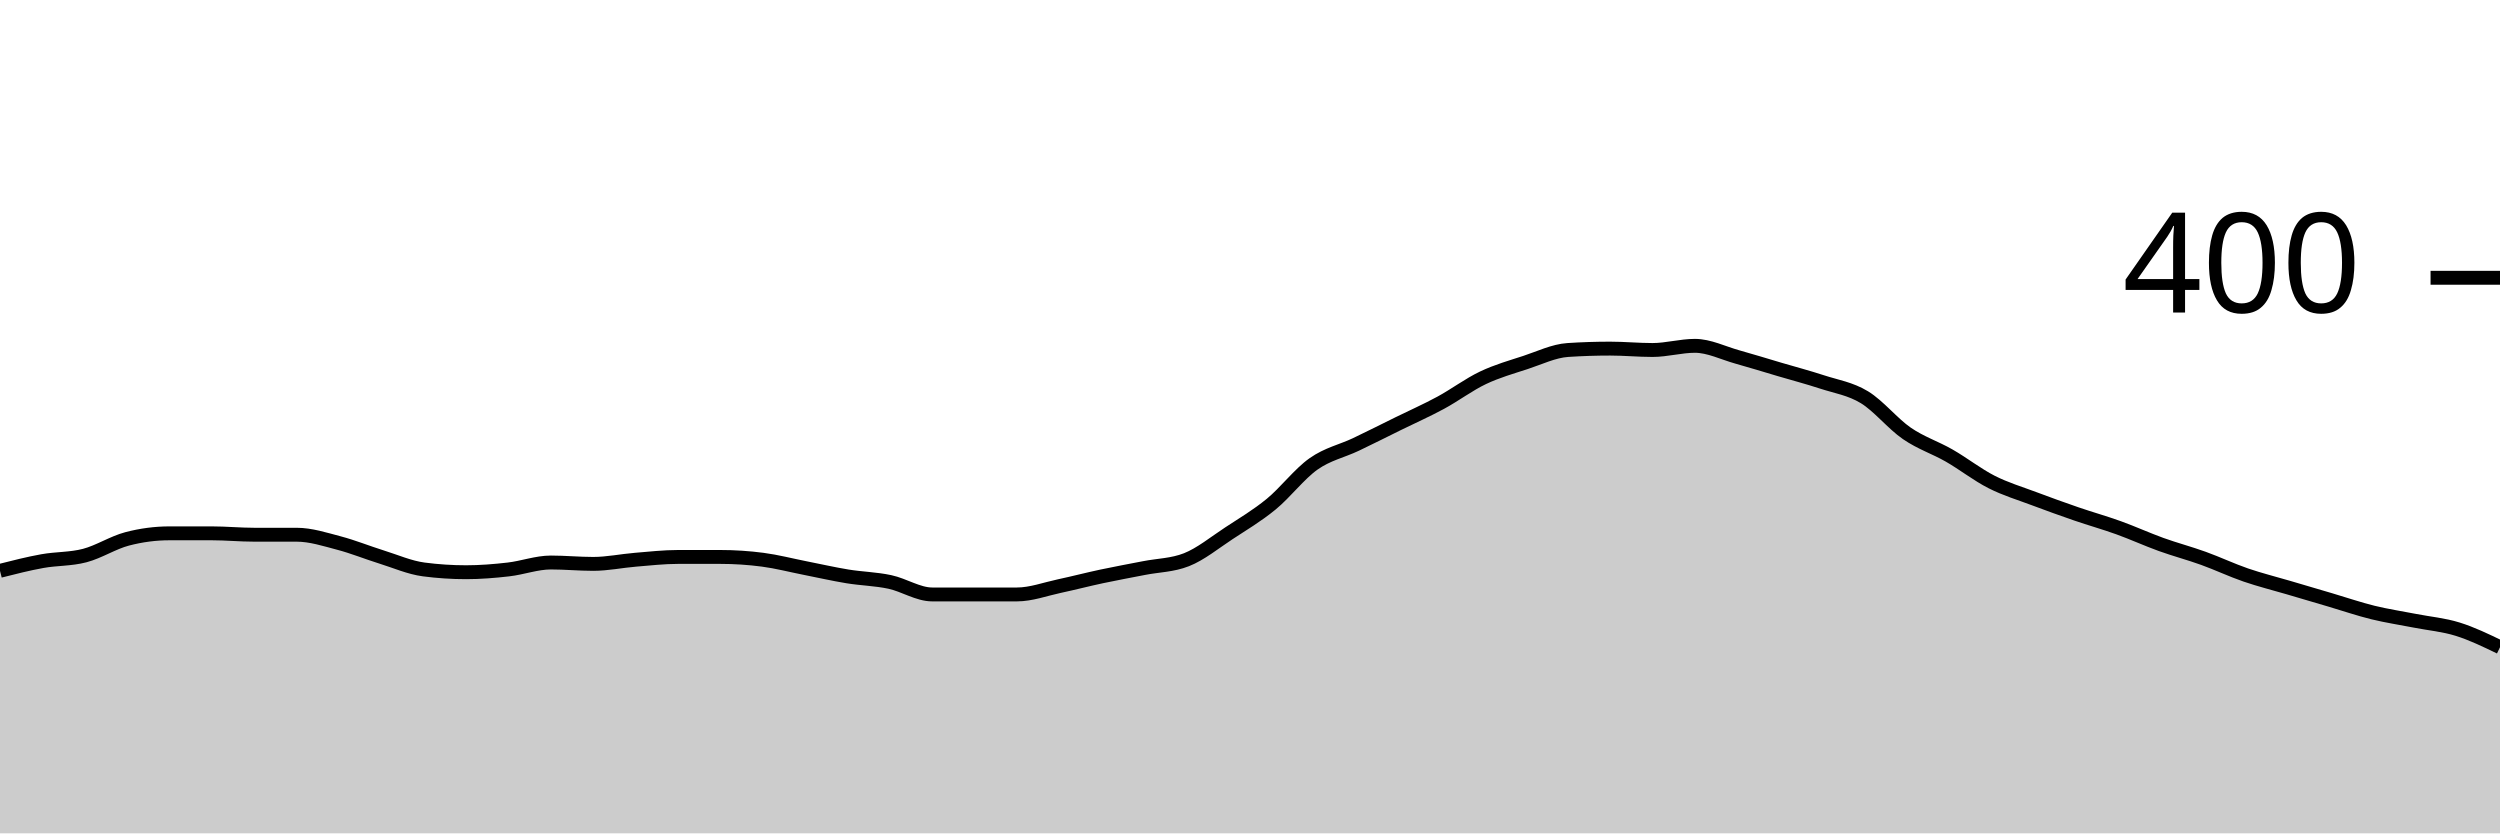
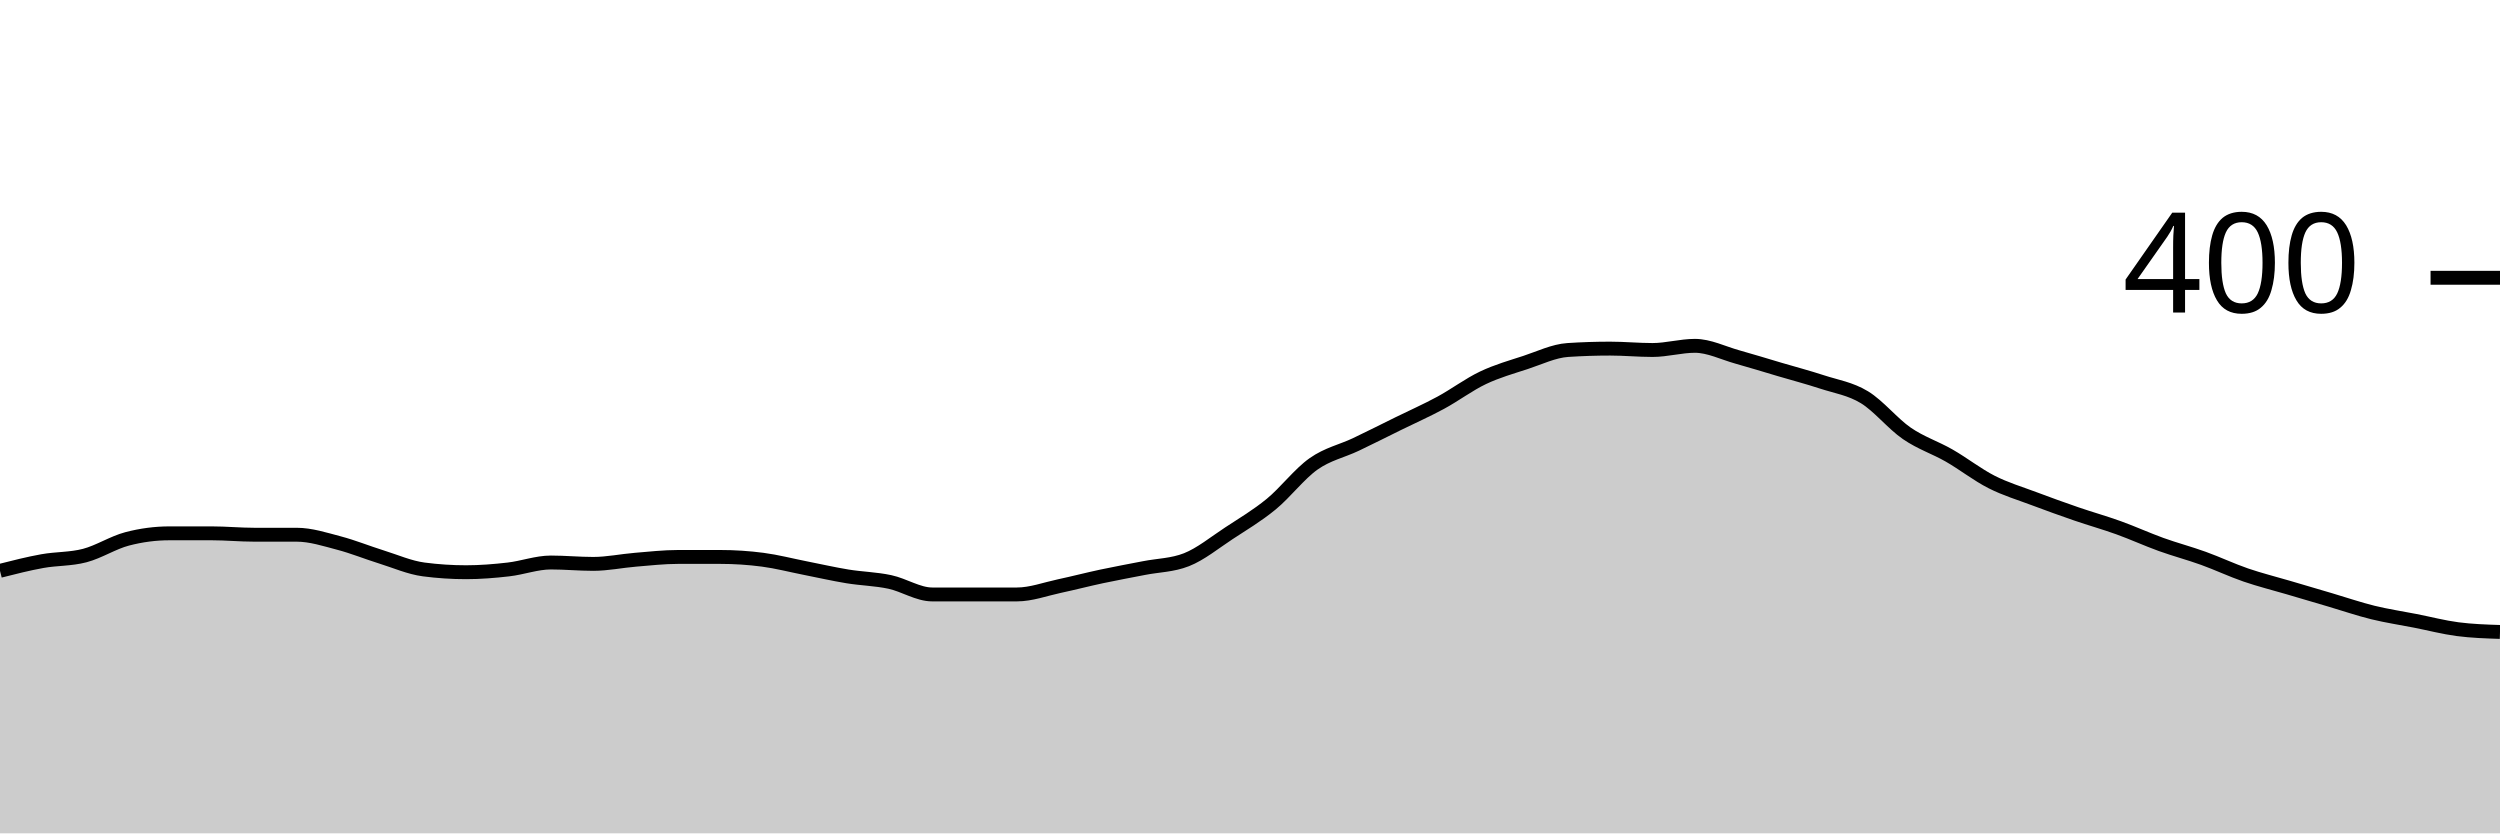
<svg xmlns="http://www.w3.org/2000/svg" viewBox="0 0 180 60">
  <g transform="translate(0,20)">
-     <path class="area" fill="rgba(0, 0, 0, 0.2)" d="M0,21.1C1.017,20.842,2.034,20.583,3.051,20.4C4.068,20.217,5.085,20.267,6.102,20C7.119,19.733,8.136,19.067,9.153,18.8C10.169,18.533,11.186,18.4,12.203,18.4C13.22,18.4,14.237,18.4,15.254,18.4C16.271,18.4,17.288,18.5,18.305,18.5C19.322,18.5,20.339,18.5,21.356,18.5C22.373,18.5,23.39,18.833,24.407,19.1C25.424,19.367,26.441,19.783,27.458,20.1C28.475,20.417,29.492,20.867,30.508,21C31.525,21.133,32.542,21.2,33.559,21.2C34.576,21.2,35.593,21.117,36.61,21C37.627,20.883,38.644,20.5,39.661,20.5C40.678,20.5,41.695,20.6,42.712,20.6C43.729,20.6,44.746,20.383,45.763,20.3C46.78,20.217,47.797,20.1,48.814,20.1C49.831,20.1,50.847,20.1,51.864,20.1C52.881,20.1,53.898,20.167,54.915,20.3C55.932,20.433,56.949,20.7,57.966,20.9C58.983,21.1,60,21.333,61.017,21.5C62.034,21.667,63.051,21.683,64.068,21.9C65.085,22.117,66.102,22.8,67.119,22.8C68.136,22.8,69.153,22.8,70.169,22.8C71.186,22.8,72.203,22.8,73.22,22.8C74.237,22.8,75.254,22.417,76.271,22.2C77.288,21.983,78.305,21.717,79.322,21.5C80.339,21.283,81.356,21.1,82.373,20.9C83.39,20.7,84.407,20.7,85.424,20.3C86.441,19.9,87.458,19.067,88.475,18.4C89.492,17.733,90.508,17.133,91.525,16.3C92.542,15.467,93.559,14.117,94.576,13.4C95.593,12.683,96.61,12.483,97.627,12C98.644,11.517,99.661,11,100.678,10.5C101.695,10,102.712,9.55,103.729,9C104.746,8.45,105.763,7.683,106.78,7.2C107.797,6.717,108.814,6.433,109.831,6.1C110.847,5.767,111.864,5.267,112.881,5.2C113.898,5.133,114.915,5.1,115.932,5.1C116.949,5.1,117.966,5.2,118.983,5.2C120,5.2,121.017,4.9,122.034,4.9C123.051,4.9,124.068,5.417,125.085,5.7C126.102,5.983,127.119,6.3,128.136,6.6C129.153,6.9,130.169,7.167,131.186,7.5C132.203,7.833,133.22,7.983,134.237,8.6C135.254,9.217,136.271,10.5,137.288,11.2C138.305,11.9,139.322,12.217,140.339,12.8C141.356,13.383,142.373,14.183,143.39,14.7C144.407,15.217,145.424,15.517,146.441,15.9C147.458,16.283,148.475,16.65,149.492,17C150.508,17.35,151.525,17.633,152.542,18C153.559,18.367,154.576,18.833,155.593,19.2C156.61,19.567,157.627,19.833,158.644,20.2C159.661,20.567,160.678,21.05,161.695,21.4C162.712,21.75,163.729,22,164.746,22.3C165.763,22.6,166.78,22.9,167.797,23.2C168.814,23.5,169.831,23.85,170.847,24.1C171.864,24.35,172.881,24.5,173.898,24.7C174.915,24.9,175.932,24.983,176.949,25.3C177.966,25.617,178.983,26.108,180,26.6L180,40C178.983,40,177.966,40,176.949,40C175.932,40,174.915,40,173.898,40C172.881,40,171.864,40,170.847,40C169.831,40,168.814,40,167.797,40C166.78,40,165.763,40,164.746,40C163.729,40,162.712,40,161.695,40C160.678,40,159.661,40,158.644,40C157.627,40,156.61,40,155.593,40C154.576,40,153.559,40,152.542,40C151.525,40,150.508,40,149.492,40C148.475,40,147.458,40,146.441,40C145.424,40,144.407,40,143.39,40C142.373,40,141.356,40,140.339,40C139.322,40,138.305,40,137.288,40C136.271,40,135.254,40,134.237,40C133.22,40,132.203,40,131.186,40C130.169,40,129.153,40,128.136,40C127.119,40,126.102,40,125.085,40C124.068,40,123.051,40,122.034,40C121.017,40,120,40,118.983,40C117.966,40,116.949,40,115.932,40C114.915,40,113.898,40,112.881,40C111.864,40,110.847,40,109.831,40C108.814,40,107.797,40,106.78,40C105.763,40,104.746,40,103.729,40C102.712,40,101.695,40,100.678,40C99.661,40,98.644,40,97.627,40C96.61,40,95.593,40,94.576,40C93.559,40,92.542,40,91.525,40C90.508,40,89.492,40,88.475,40C87.458,40,86.441,40,85.424,40C84.407,40,83.39,40,82.373,40C81.356,40,80.339,40,79.322,40C78.305,40,77.288,40,76.271,40C75.254,40,74.237,40,73.22,40C72.203,40,71.186,40,70.169,40C69.153,40,68.136,40,67.119,40C66.102,40,65.085,40,64.068,40C63.051,40,62.034,40,61.017,40C60,40,58.983,40,57.966,40C56.949,40,55.932,40,54.915,40C53.898,40,52.881,40,51.864,40C50.847,40,49.831,40,48.814,40C47.797,40,46.78,40,45.763,40C44.746,40,43.729,40,42.712,40C41.695,40,40.678,40,39.661,40C38.644,40,37.627,40,36.61,40C35.593,40,34.576,40,33.559,40C32.542,40,31.525,40,30.508,40C29.492,40,28.475,40,27.458,40C26.441,40,25.424,40,24.407,40C23.39,40,22.373,40,21.356,40C20.339,40,19.322,40,18.305,40C17.288,40,16.271,40,15.254,40C14.237,40,13.22,40,12.203,40C11.186,40,10.169,40,9.153,40C8.136,40,7.119,40,6.102,40C5.085,40,4.068,40,3.051,40C2.034,40,1.017,40,0,40Z" />
-     <path class="line" stroke="black" fill="none" d="M0,21.1C1.017,20.842,2.034,20.583,3.051,20.4C4.068,20.217,5.085,20.267,6.102,20C7.119,19.733,8.136,19.067,9.153,18.8C10.169,18.533,11.186,18.4,12.203,18.4C13.22,18.4,14.237,18.4,15.254,18.4C16.271,18.4,17.288,18.5,18.305,18.5C19.322,18.5,20.339,18.5,21.356,18.5C22.373,18.5,23.39,18.833,24.407,19.1C25.424,19.367,26.441,19.783,27.458,20.1C28.475,20.417,29.492,20.867,30.508,21C31.525,21.133,32.542,21.2,33.559,21.2C34.576,21.2,35.593,21.117,36.61,21C37.627,20.883,38.644,20.5,39.661,20.5C40.678,20.5,41.695,20.6,42.712,20.6C43.729,20.6,44.746,20.383,45.763,20.3C46.78,20.217,47.797,20.1,48.814,20.1C49.831,20.1,50.847,20.1,51.864,20.1C52.881,20.1,53.898,20.167,54.915,20.3C55.932,20.433,56.949,20.7,57.966,20.9C58.983,21.1,60,21.333,61.017,21.5C62.034,21.667,63.051,21.683,64.068,21.9C65.085,22.117,66.102,22.8,67.119,22.8C68.136,22.8,69.153,22.8,70.169,22.8C71.186,22.8,72.203,22.8,73.22,22.8C74.237,22.8,75.254,22.417,76.271,22.2C77.288,21.983,78.305,21.717,79.322,21.5C80.339,21.283,81.356,21.1,82.373,20.9C83.39,20.7,84.407,20.7,85.424,20.3C86.441,19.9,87.458,19.067,88.475,18.4C89.492,17.733,90.508,17.133,91.525,16.3C92.542,15.467,93.559,14.117,94.576,13.4C95.593,12.683,96.61,12.483,97.627,12C98.644,11.517,99.661,11,100.678,10.5C101.695,10,102.712,9.55,103.729,9C104.746,8.45,105.763,7.683,106.78,7.2C107.797,6.717,108.814,6.433,109.831,6.1C110.847,5.767,111.864,5.267,112.881,5.2C113.898,5.133,114.915,5.1,115.932,5.1C116.949,5.1,117.966,5.2,118.983,5.2C120,5.2,121.017,4.9,122.034,4.9C123.051,4.9,124.068,5.417,125.085,5.7C126.102,5.983,127.119,6.3,128.136,6.6C129.153,6.9,130.169,7.167,131.186,7.5C132.203,7.833,133.22,7.983,134.237,8.6C135.254,9.217,136.271,10.5,137.288,11.2C138.305,11.9,139.322,12.217,140.339,12.8C141.356,13.383,142.373,14.183,143.39,14.7C144.407,15.217,145.424,15.517,146.441,15.9C147.458,16.283,148.475,16.65,149.492,17C150.508,17.35,151.525,17.633,152.542,18C153.559,18.367,154.576,18.833,155.593,19.2C156.61,19.567,157.627,19.833,158.644,20.2C159.661,20.567,160.678,21.05,161.695,21.4C162.712,21.75,163.729,22,164.746,22.3C165.763,22.6,166.78,22.9,167.797,23.2C168.814,23.5,169.831,23.85,170.847,24.1C171.864,24.35,172.881,24.5,173.898,24.7C174.915,24.9,175.932,24.983,176.949,25.3C177.966,25.617,178.983,26.108,180,26.6" />
+     <path class="area" fill="rgba(0, 0, 0, 0.2)" d="M0,21.1C1.017,20.842,2.034,20.583,3.051,20.4C4.068,20.217,5.085,20.267,6.102,20C7.119,19.733,8.136,19.067,9.153,18.8C10.169,18.533,11.186,18.4,12.203,18.4C13.22,18.4,14.237,18.4,15.254,18.4C16.271,18.4,17.288,18.5,18.305,18.5C19.322,18.5,20.339,18.5,21.356,18.5C22.373,18.5,23.39,18.833,24.407,19.1C25.424,19.367,26.441,19.783,27.458,20.1C28.475,20.417,29.492,20.867,30.508,21C31.525,21.133,32.542,21.2,33.559,21.2C34.576,21.2,35.593,21.117,36.61,21C37.627,20.883,38.644,20.5,39.661,20.5C40.678,20.5,41.695,20.6,42.712,20.6C43.729,20.6,44.746,20.383,45.763,20.3C46.78,20.217,47.797,20.1,48.814,20.1C49.831,20.1,50.847,20.1,51.864,20.1C52.881,20.1,53.898,20.167,54.915,20.3C55.932,20.433,56.949,20.7,57.966,20.9C58.983,21.1,60,21.333,61.017,21.5C62.034,21.667,63.051,21.683,64.068,21.9C65.085,22.117,66.102,22.8,67.119,22.8C68.136,22.8,69.153,22.8,70.169,22.8C71.186,22.8,72.203,22.8,73.22,22.8C74.237,22.8,75.254,22.417,76.271,22.2C77.288,21.983,78.305,21.717,79.322,21.5C80.339,21.283,81.356,21.1,82.373,20.9C83.39,20.7,84.407,20.7,85.424,20.3C86.441,19.9,87.458,19.067,88.475,18.4C89.492,17.733,90.508,17.133,91.525,16.3C92.542,15.467,93.559,14.117,94.576,13.4C95.593,12.683,96.61,12.483,97.627,12C98.644,11.517,99.661,11,100.678,10.5C101.695,10,102.712,9.55,103.729,9C104.746,8.45,105.763,7.683,106.78,7.2C107.797,6.717,108.814,6.433,109.831,6.1C110.847,5.767,111.864,5.267,112.881,5.2C113.898,5.133,114.915,5.1,115.932,5.1C116.949,5.1,117.966,5.2,118.983,5.2C120,5.2,121.017,4.9,122.034,4.9C123.051,4.9,124.068,5.417,125.085,5.7C126.102,5.983,127.119,6.3,128.136,6.6C129.153,6.9,130.169,7.167,131.186,7.5C132.203,7.833,133.22,7.983,134.237,8.6C135.254,9.217,136.271,10.5,137.288,11.2C138.305,11.9,139.322,12.217,140.339,12.8C141.356,13.383,142.373,14.183,143.39,14.7C144.407,15.217,145.424,15.517,146.441,15.9C147.458,16.283,148.475,16.65,149.492,17C150.508,17.35,151.525,17.633,152.542,18C153.559,18.367,154.576,18.833,155.593,19.2C156.61,19.567,157.627,19.833,158.644,20.2C159.661,20.567,160.678,21.05,161.695,21.4C162.712,21.75,163.729,22,164.746,22.3C165.763,22.6,166.78,22.9,167.797,23.2C168.814,23.5,169.831,23.85,170.847,24.1C171.864,24.35,172.881,24.5,173.898,24.7C174.915,24.9,175.932,25.167,176.949,25.3C177.966,25.433,178.983,25.467,180,25.5L180,40C178.983,40,177.966,40,176.949,40C175.932,40,174.915,40,173.898,40C172.881,40,171.864,40,170.847,40C169.831,40,168.814,40,167.797,40C166.78,40,165.763,40,164.746,40C163.729,40,162.712,40,161.695,40C160.678,40,159.661,40,158.644,40C157.627,40,156.61,40,155.593,40C154.576,40,153.559,40,152.542,40C151.525,40,150.508,40,149.492,40C148.475,40,147.458,40,146.441,40C145.424,40,144.407,40,143.39,40C142.373,40,141.356,40,140.339,40C139.322,40,138.305,40,137.288,40C136.271,40,135.254,40,134.237,40C133.22,40,132.203,40,131.186,40C130.169,40,129.153,40,128.136,40C127.119,40,126.102,40,125.085,40C124.068,40,123.051,40,122.034,40C121.017,40,120,40,118.983,40C117.966,40,116.949,40,115.932,40C114.915,40,113.898,40,112.881,40C111.864,40,110.847,40,109.831,40C108.814,40,107.797,40,106.78,40C105.763,40,104.746,40,103.729,40C102.712,40,101.695,40,100.678,40C99.661,40,98.644,40,97.627,40C96.61,40,95.593,40,94.576,40C93.559,40,92.542,40,91.525,40C90.508,40,89.492,40,88.475,40C87.458,40,86.441,40,85.424,40C84.407,40,83.39,40,82.373,40C81.356,40,80.339,40,79.322,40C78.305,40,77.288,40,76.271,40C75.254,40,74.237,40,73.22,40C72.203,40,71.186,40,70.169,40C69.153,40,68.136,40,67.119,40C66.102,40,65.085,40,64.068,40C63.051,40,62.034,40,61.017,40C60,40,58.983,40,57.966,40C56.949,40,55.932,40,54.915,40C53.898,40,52.881,40,51.864,40C50.847,40,49.831,40,48.814,40C47.797,40,46.78,40,45.763,40C44.746,40,43.729,40,42.712,40C41.695,40,40.678,40,39.661,40C38.644,40,37.627,40,36.61,40C35.593,40,34.576,40,33.559,40C32.542,40,31.525,40,30.508,40C29.492,40,28.475,40,27.458,40C26.441,40,25.424,40,24.407,40C23.39,40,22.373,40,21.356,40C20.339,40,19.322,40,18.305,40C17.288,40,16.271,40,15.254,40C14.237,40,13.22,40,12.203,40C11.186,40,10.169,40,9.153,40C8.136,40,7.119,40,6.102,40C5.085,40,4.068,40,3.051,40C2.034,40,1.017,40,0,40Z" />
+     <path class="line" stroke="black" fill="none" d="M0,21.1C1.017,20.842,2.034,20.583,3.051,20.4C4.068,20.217,5.085,20.267,6.102,20C7.119,19.733,8.136,19.067,9.153,18.8C10.169,18.533,11.186,18.4,12.203,18.4C13.22,18.4,14.237,18.4,15.254,18.4C16.271,18.4,17.288,18.5,18.305,18.5C19.322,18.5,20.339,18.5,21.356,18.5C22.373,18.5,23.39,18.833,24.407,19.1C25.424,19.367,26.441,19.783,27.458,20.1C28.475,20.417,29.492,20.867,30.508,21C31.525,21.133,32.542,21.2,33.559,21.2C34.576,21.2,35.593,21.117,36.61,21C37.627,20.883,38.644,20.5,39.661,20.5C40.678,20.5,41.695,20.6,42.712,20.6C43.729,20.6,44.746,20.383,45.763,20.3C46.78,20.217,47.797,20.1,48.814,20.1C49.831,20.1,50.847,20.1,51.864,20.1C52.881,20.1,53.898,20.167,54.915,20.3C55.932,20.433,56.949,20.7,57.966,20.9C58.983,21.1,60,21.333,61.017,21.5C62.034,21.667,63.051,21.683,64.068,21.9C65.085,22.117,66.102,22.8,67.119,22.8C68.136,22.8,69.153,22.8,70.169,22.8C71.186,22.8,72.203,22.8,73.22,22.8C74.237,22.8,75.254,22.417,76.271,22.2C77.288,21.983,78.305,21.717,79.322,21.5C80.339,21.283,81.356,21.1,82.373,20.9C83.39,20.7,84.407,20.7,85.424,20.3C86.441,19.9,87.458,19.067,88.475,18.4C89.492,17.733,90.508,17.133,91.525,16.3C92.542,15.467,93.559,14.117,94.576,13.4C95.593,12.683,96.61,12.483,97.627,12C98.644,11.517,99.661,11,100.678,10.5C101.695,10,102.712,9.55,103.729,9C104.746,8.45,105.763,7.683,106.78,7.2C107.797,6.717,108.814,6.433,109.831,6.1C110.847,5.767,111.864,5.267,112.881,5.2C113.898,5.133,114.915,5.1,115.932,5.1C116.949,5.1,117.966,5.2,118.983,5.2C120,5.2,121.017,4.9,122.034,4.9C123.051,4.9,124.068,5.417,125.085,5.7C126.102,5.983,127.119,6.3,128.136,6.6C129.153,6.9,130.169,7.167,131.186,7.5C132.203,7.833,133.22,7.983,134.237,8.6C135.254,9.217,136.271,10.5,137.288,11.2C138.305,11.9,139.322,12.217,140.339,12.8C141.356,13.383,142.373,14.183,143.39,14.7C144.407,15.217,145.424,15.517,146.441,15.9C147.458,16.283,148.475,16.65,149.492,17C150.508,17.35,151.525,17.633,152.542,18C153.559,18.367,154.576,18.833,155.593,19.2C156.61,19.567,157.627,19.833,158.644,20.2C159.661,20.567,160.678,21.05,161.695,21.4C162.712,21.75,163.729,22,164.746,22.3C165.763,22.6,166.78,22.9,167.797,23.2C168.814,23.5,169.831,23.85,170.847,24.1C171.864,24.35,172.881,24.5,173.898,24.7C174.915,24.9,175.932,25.167,176.949,25.3C177.966,25.433,178.983,25.467,180,25.5" />
    <path class="axis-ceiling" stroke-width="1" stroke="black" fill="none" d="M175,0L180,0" />
    <text class="axis-ceiling-label" font-family="sans-serif" text-anchor="end" font-size="10px" x="170" y="2.5">400</text>
  </g>
</svg>
